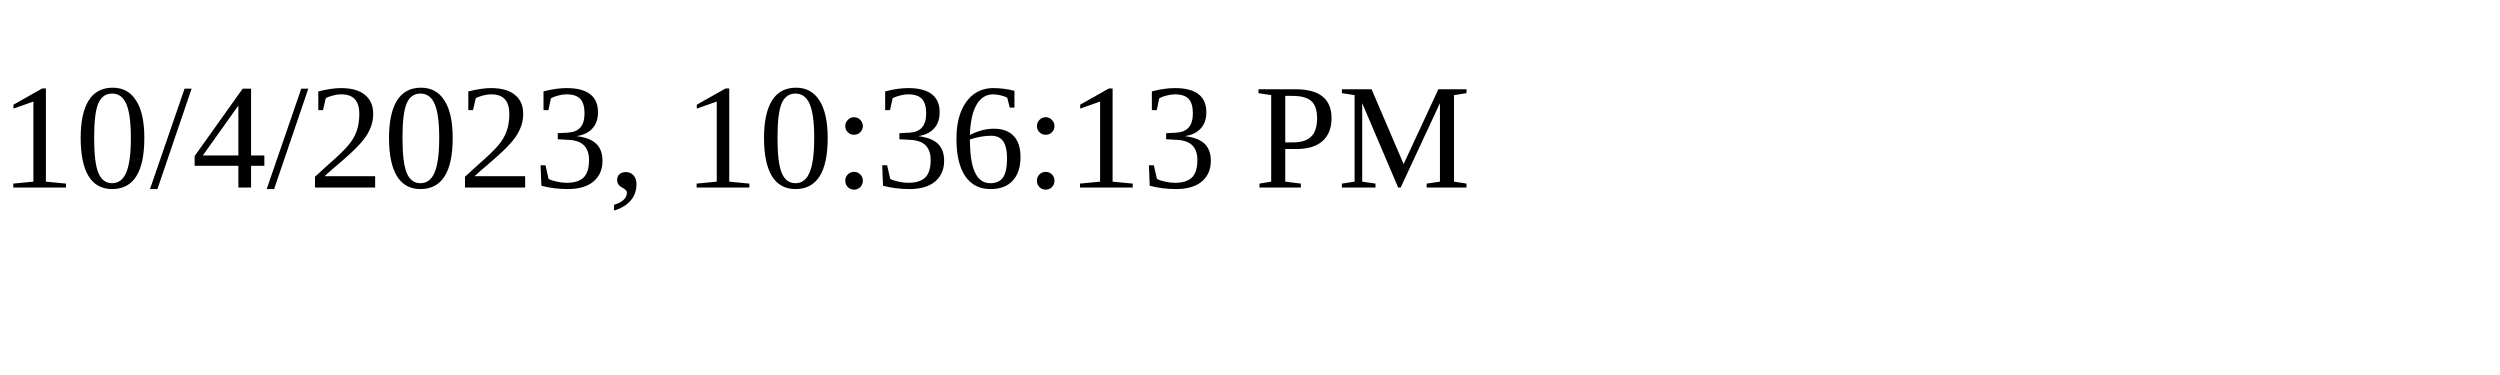
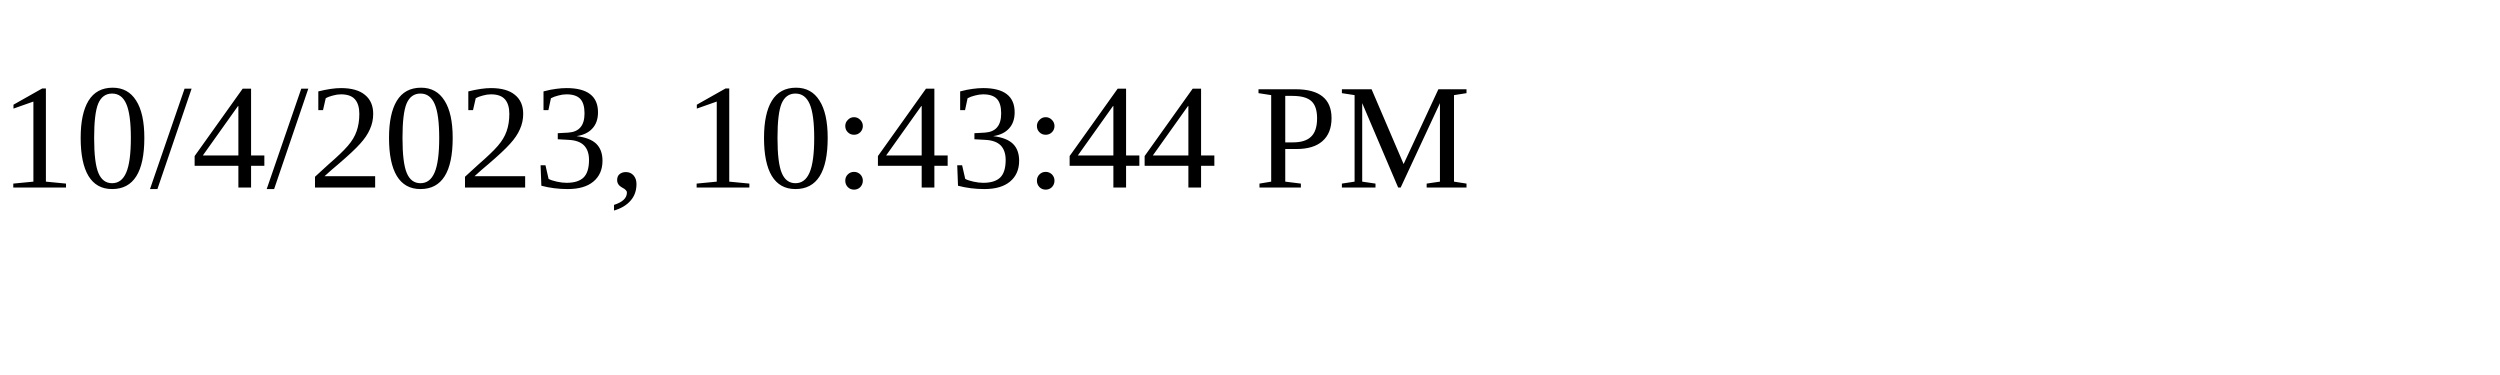
<svg xmlns="http://www.w3.org/2000/svg" height="30" width="200">
-   <text x="0" y="15">10/4/2023, 10:36:13 PM</text>
+   <text x="0" y="15">10/4/2023, 10:43:44 PM</text>
</svg>
